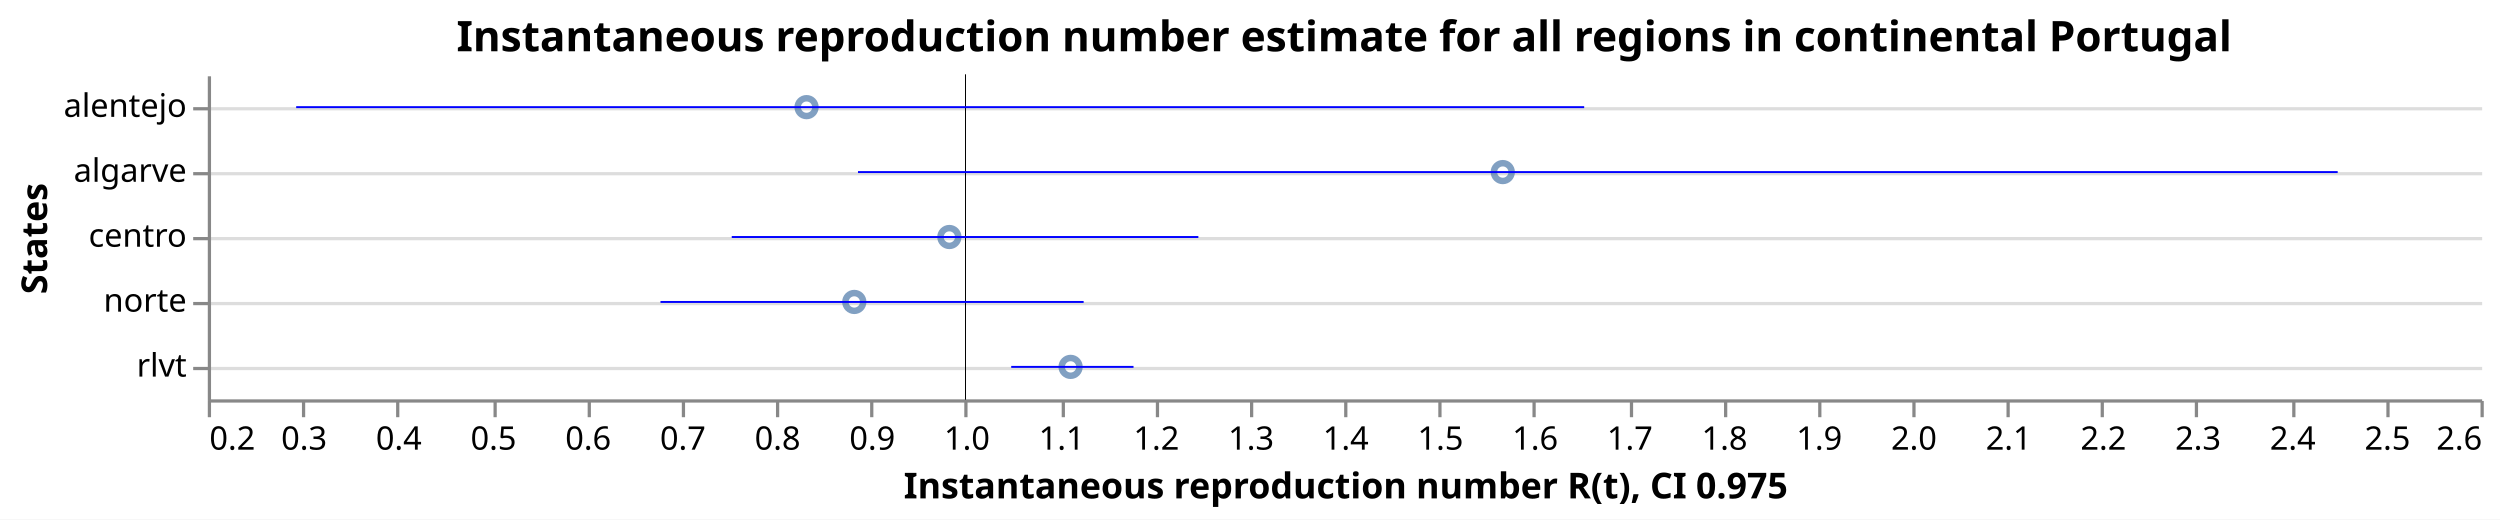
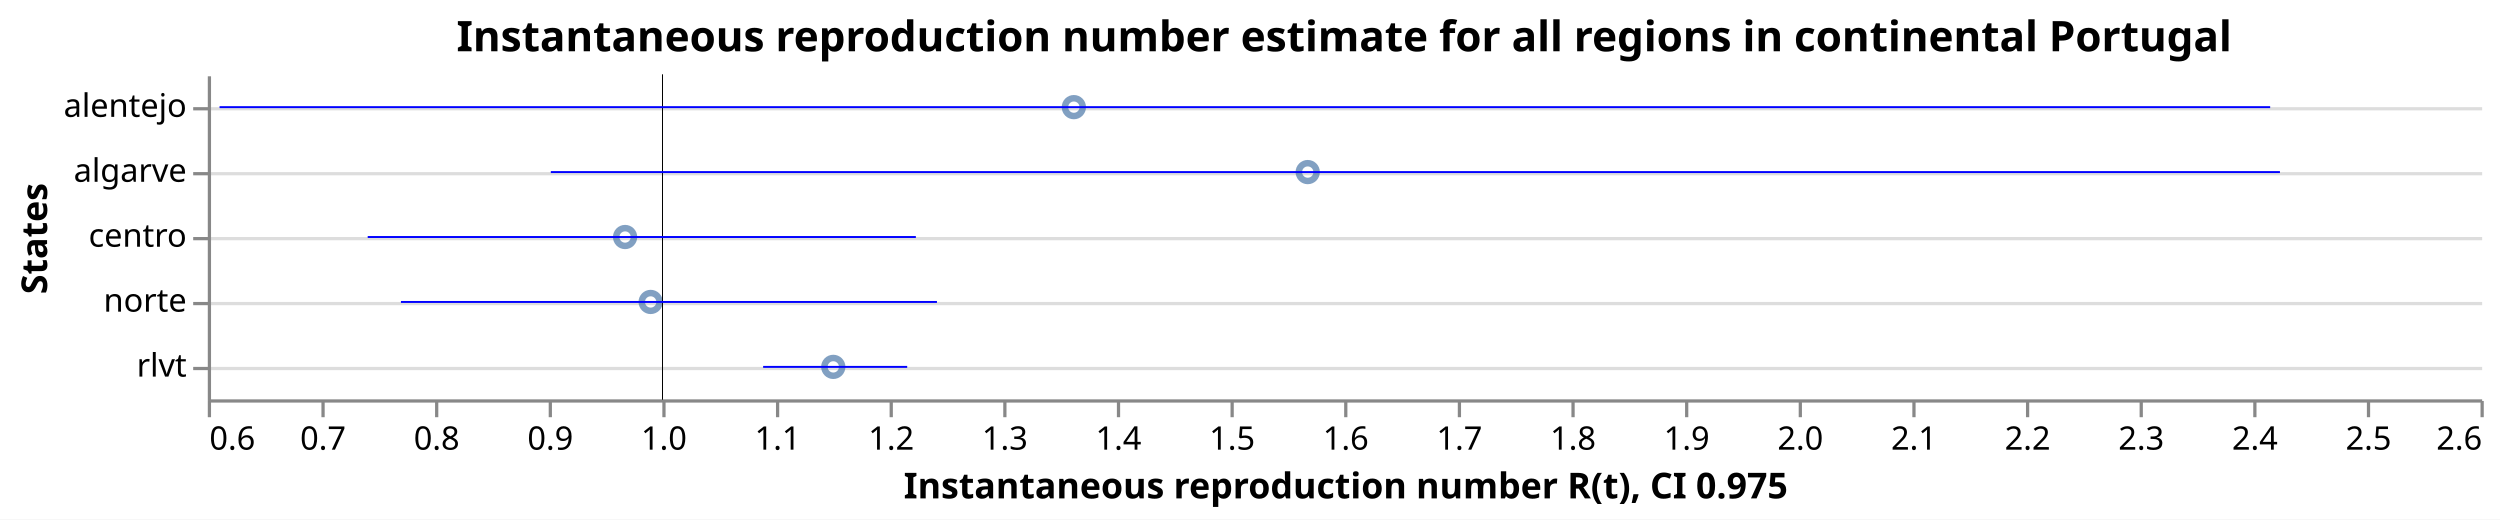
<svg xmlns="http://www.w3.org/2000/svg" class="marks" width="770" height="160" viewBox="0 0 770 160" version="1.1">
  <rect width="770" height="160" fill="white" />
  <g fill="none" stroke-miterlimit="10" transform="translate(64,23)">
    <g class="mark-group role-frame root" role="graphics-object" aria-roledescription="group mark container">
      <g transform="translate(0,0)">
        <path class="background" aria-hidden="true" d="M0.5,0.5h700v100h-700Z" />
        <g>
          <g class="mark-group role-axis" aria-hidden="true">
            <g transform="translate(0.5,0.5)">
              <path class="background" aria-hidden="true" d="M0,0h0v0h0Z" pointer-events="none" />
              <g>
                <g class="mark-rule role-axis-grid" pointer-events="none">
                  <line transform="translate(0,10)" x2="700" y2="0" stroke="#ddd" stroke-width="1" opacity="1" />
                  <line transform="translate(0,30)" x2="700" y2="0" stroke="#ddd" stroke-width="1" opacity="1" />
                  <line transform="translate(0,50)" x2="700" y2="0" stroke="#ddd" stroke-width="1" opacity="1" />
                  <line transform="translate(0,70)" x2="700" y2="0" stroke="#ddd" stroke-width="1" opacity="1" />
                  <line transform="translate(0,90)" x2="700" y2="0" stroke="#ddd" stroke-width="1" opacity="1" />
                </g>
              </g>
              <path class="foreground" aria-hidden="true" d="" pointer-events="none" display="none" />
            </g>
          </g>
-           <g class="mark-group role-axis" role="graphics-symbol" aria-roledescription="axis" aria-label="X-axis titled 'Instantaneous reproduction number R(t), CI 0.975' for a linear scale with values from 0.2 to 2.6">
+           <g class="mark-group role-axis" role="graphics-symbol" aria-roledescription="axis" aria-label="X-axis titled 'Instantaneous reproduction number R(t), CI 0.975' for a linear scale with values from 0.6 to 2.6">
            <g transform="translate(0.5,100.5)">
              <path class="background" aria-hidden="true" d="M0,0h0v0h0Z" pointer-events="none" />
              <g>
                <g class="mark-rule role-axis-tick" pointer-events="none">
                  <line transform="translate(0,0)" x2="0" y2="5" stroke="#888" stroke-width="1" opacity="1" />
-                   <line transform="translate(29,0)" x2="0" y2="5" stroke="#888" stroke-width="1" opacity="1" />
-                   <line transform="translate(58,0)" x2="0" y2="5" stroke="#888" stroke-width="1" opacity="1" />
-                   <line transform="translate(88,0)" x2="0" y2="5" stroke="#888" stroke-width="1" opacity="1" />
-                   <line transform="translate(117,0)" x2="0" y2="5" stroke="#888" stroke-width="1" opacity="1" />
-                   <line transform="translate(146,0)" x2="0" y2="5" stroke="#888" stroke-width="1" opacity="1" />
+                   <line transform="translate(35,0)" x2="0" y2="5" stroke="#888" stroke-width="1" opacity="1" />
+                   <line transform="translate(70,0)" x2="0" y2="5" stroke="#888" stroke-width="1" opacity="1" />
+                   <line transform="translate(105,0)" x2="0" y2="5" stroke="#888" stroke-width="1" opacity="1" />
+                   <line transform="translate(140,0)" x2="0" y2="5" stroke="#888" stroke-width="1" opacity="1" />
                  <line transform="translate(175,0)" x2="0" y2="5" stroke="#888" stroke-width="1" opacity="1" />
-                   <line transform="translate(204,0)" x2="0" y2="5" stroke="#888" stroke-width="1" opacity="1" />
-                   <line transform="translate(233,0)" x2="0" y2="5" stroke="#888" stroke-width="1" opacity="1" />
-                   <line transform="translate(263,0)" x2="0" y2="5" stroke="#888" stroke-width="1" opacity="1" />
-                   <line transform="translate(292,0)" x2="0" y2="5" stroke="#888" stroke-width="1" opacity="1" />
-                   <line transform="translate(321,0)" x2="0" y2="5" stroke="#888" stroke-width="1" opacity="1" />
+                   <line transform="translate(210,0)" x2="0" y2="5" stroke="#888" stroke-width="1" opacity="1" />
+                   <line transform="translate(245,0)" x2="0" y2="5" stroke="#888" stroke-width="1" opacity="1" />
+                   <line transform="translate(280,0)" x2="0" y2="5" stroke="#888" stroke-width="1" opacity="1" />
+                   <line transform="translate(315,0)" x2="0" y2="5" stroke="#888" stroke-width="1" opacity="1" />
                  <line transform="translate(350,0)" x2="0" y2="5" stroke="#888" stroke-width="1" opacity="1" />
-                   <line transform="translate(379,0)" x2="0" y2="5" stroke="#888" stroke-width="1" opacity="1" />
-                   <line transform="translate(408,0)" x2="0" y2="5" stroke="#888" stroke-width="1" opacity="1" />
-                   <line transform="translate(438,0)" x2="0" y2="5" stroke="#888" stroke-width="1" opacity="1" />
-                   <line transform="translate(467,0)" x2="0" y2="5" stroke="#888" stroke-width="1" opacity="1" />
-                   <line transform="translate(496,0)" x2="0" y2="5" stroke="#888" stroke-width="1" opacity="1" />
+                   <line transform="translate(385,0)" x2="0" y2="5" stroke="#888" stroke-width="1" opacity="1" />
+                   <line transform="translate(420,0)" x2="0" y2="5" stroke="#888" stroke-width="1" opacity="1" />
+                   <line transform="translate(455,0)" x2="0" y2="5" stroke="#888" stroke-width="1" opacity="1" />
+                   <line transform="translate(490,0)" x2="0" y2="5" stroke="#888" stroke-width="1" opacity="1" />
                  <line transform="translate(525,0)" x2="0" y2="5" stroke="#888" stroke-width="1" opacity="1" />
-                   <line transform="translate(554,0)" x2="0" y2="5" stroke="#888" stroke-width="1" opacity="1" />
-                   <line transform="translate(583,0)" x2="0" y2="5" stroke="#888" stroke-width="1" opacity="1" />
-                   <line transform="translate(612,0)" x2="0" y2="5" stroke="#888" stroke-width="1" opacity="1" />
-                   <line transform="translate(642,0)" x2="0" y2="5" stroke="#888" stroke-width="1" opacity="1" />
-                   <line transform="translate(671,0)" x2="0" y2="5" stroke="#888" stroke-width="1" opacity="1" />
+                   <line transform="translate(560,0)" x2="0" y2="5" stroke="#888" stroke-width="1" opacity="1" />
+                   <line transform="translate(595,0)" x2="0" y2="5" stroke="#888" stroke-width="1" opacity="1" />
+                   <line transform="translate(630,0)" x2="0" y2="5" stroke="#888" stroke-width="1" opacity="1" />
+                   <line transform="translate(665,0)" x2="0" y2="5" stroke="#888" stroke-width="1" opacity="1" />
                  <line transform="translate(700,0)" x2="0" y2="5" stroke="#888" stroke-width="1" opacity="1" />
                </g>
                <g class="mark-text role-axis-label" pointer-events="none">
-                   <text text-anchor="start" transform="translate(0,15)" font-family="sans-serif" font-size="10px" fill="#000" opacity="1">0.2</text>
-                   <text text-anchor="middle" transform="translate(29.16667,15)" font-family="sans-serif" font-size="10px" fill="#000" opacity="1">0.3</text>
-                   <text text-anchor="middle" transform="translate(58.33333,15)" font-family="sans-serif" font-size="10px" fill="#000" opacity="1">0.4</text>
-                   <text text-anchor="middle" transform="translate(87.5,15)" font-family="sans-serif" font-size="10px" fill="#000" opacity="1">0.5</text>
-                   <text text-anchor="middle" transform="translate(116.6667,15)" font-family="sans-serif" font-size="10px" fill="#000" opacity="1">0.6</text>
-                   <text text-anchor="middle" transform="translate(145.8333,15)" font-family="sans-serif" font-size="10px" fill="#000" opacity="1">0.7</text>
-                   <text text-anchor="middle" transform="translate(175,15)" font-family="sans-serif" font-size="10px" fill="#000" opacity="1">0.8</text>
-                   <text text-anchor="middle" transform="translate(204.1667,15)" font-family="sans-serif" font-size="10px" fill="#000" opacity="1">0.9</text>
-                   <text text-anchor="middle" transform="translate(233.3333,15)" font-family="sans-serif" font-size="10px" fill="#000" opacity="1">1.0</text>
-                   <text text-anchor="middle" transform="translate(262.5,15)" font-family="sans-serif" font-size="10px" fill="#000" opacity="1">1.1</text>
-                   <text text-anchor="middle" transform="translate(291.6667,15)" font-family="sans-serif" font-size="10px" fill="#000" opacity="1">1.2</text>
-                   <text text-anchor="middle" transform="translate(320.8333,15)" font-family="sans-serif" font-size="10px" fill="#000" opacity="1">1.3</text>
-                   <text text-anchor="middle" transform="translate(350,15)" font-family="sans-serif" font-size="10px" fill="#000" opacity="1">1.4</text>
-                   <text text-anchor="middle" transform="translate(379.1667,15)" font-family="sans-serif" font-size="10px" fill="#000" opacity="1">1.5</text>
-                   <text text-anchor="middle" transform="translate(408.3333,15)" font-family="sans-serif" font-size="10px" fill="#000" opacity="1">1.6</text>
-                   <text text-anchor="middle" transform="translate(437.5,15)" font-family="sans-serif" font-size="10px" fill="#000" opacity="1">1.7</text>
-                   <text text-anchor="middle" transform="translate(466.6667,15)" font-family="sans-serif" font-size="10px" fill="#000" opacity="1">1.8</text>
-                   <text text-anchor="middle" transform="translate(495.8333,15)" font-family="sans-serif" font-size="10px" fill="#000" opacity="1">1.9</text>
-                   <text text-anchor="middle" transform="translate(525,15)" font-family="sans-serif" font-size="10px" fill="#000" opacity="1">2.0</text>
-                   <text text-anchor="middle" transform="translate(554.1667,15)" font-family="sans-serif" font-size="10px" fill="#000" opacity="1">2.1</text>
-                   <text text-anchor="middle" transform="translate(583.3333,15)" font-family="sans-serif" font-size="10px" fill="#000" opacity="1">2.2</text>
-                   <text text-anchor="middle" transform="translate(612.5,15)" font-family="sans-serif" font-size="10px" fill="#000" opacity="1">2.3</text>
-                   <text text-anchor="middle" transform="translate(641.6667,15)" font-family="sans-serif" font-size="10px" fill="#000" opacity="1">2.4</text>
-                   <text text-anchor="middle" transform="translate(670.8333,15)" font-family="sans-serif" font-size="10px" fill="#000" opacity="1">2.5</text>
+                   <text text-anchor="start" transform="translate(0,15)" font-family="sans-serif" font-size="10px" fill="#000" opacity="1">0.6</text>
+                   <text text-anchor="middle" transform="translate(35,15)" font-family="sans-serif" font-size="10px" fill="#000" opacity="1">0.7</text>
+                   <text text-anchor="middle" transform="translate(70,15)" font-family="sans-serif" font-size="10px" fill="#000" opacity="1">0.8</text>
+                   <text text-anchor="middle" transform="translate(105,15)" font-family="sans-serif" font-size="10px" fill="#000" opacity="1">0.9</text>
+                   <text text-anchor="middle" transform="translate(140,15)" font-family="sans-serif" font-size="10px" fill="#000" opacity="1">1.0</text>
+                   <text text-anchor="middle" transform="translate(175,15)" font-family="sans-serif" font-size="10px" fill="#000" opacity="1">1.1</text>
+                   <text text-anchor="middle" transform="translate(210,15)" font-family="sans-serif" font-size="10px" fill="#000" opacity="1">1.2</text>
+                   <text text-anchor="middle" transform="translate(245,15)" font-family="sans-serif" font-size="10px" fill="#000" opacity="1">1.3</text>
+                   <text text-anchor="middle" transform="translate(280,15)" font-family="sans-serif" font-size="10px" fill="#000" opacity="1">1.4</text>
+                   <text text-anchor="middle" transform="translate(315,15)" font-family="sans-serif" font-size="10px" fill="#000" opacity="1">1.5</text>
+                   <text text-anchor="middle" transform="translate(350,15)" font-family="sans-serif" font-size="10px" fill="#000" opacity="1">1.6</text>
+                   <text text-anchor="middle" transform="translate(385,15)" font-family="sans-serif" font-size="10px" fill="#000" opacity="1">1.7</text>
+                   <text text-anchor="middle" transform="translate(420,15)" font-family="sans-serif" font-size="10px" fill="#000" opacity="1">1.8</text>
+                   <text text-anchor="middle" transform="translate(455,15)" font-family="sans-serif" font-size="10px" fill="#000" opacity="1">1.9</text>
+                   <text text-anchor="middle" transform="translate(490,15)" font-family="sans-serif" font-size="10px" fill="#000" opacity="1">2.0</text>
+                   <text text-anchor="middle" transform="translate(525,15)" font-family="sans-serif" font-size="10px" fill="#000" opacity="1">2.1</text>
+                   <text text-anchor="middle" transform="translate(560,15)" font-family="sans-serif" font-size="10px" fill="#000" opacity="1">2.2</text>
+                   <text text-anchor="middle" transform="translate(595,15)" font-family="sans-serif" font-size="10px" fill="#000" opacity="1">2.3</text>
+                   <text text-anchor="middle" transform="translate(630,15)" font-family="sans-serif" font-size="10px" fill="#000" opacity="1">2.4</text>
+                   <text text-anchor="middle" transform="translate(665,15)" font-family="sans-serif" font-size="10px" fill="#000" opacity="1">2.5</text>
                  <text text-anchor="end" transform="translate(700,15)" font-family="sans-serif" font-size="10px" fill="#000" opacity="1">2.6</text>
                </g>
                <g class="mark-rule role-axis-domain" pointer-events="none">
                  <line transform="translate(0,0)" x2="700" y2="0" stroke="#888" stroke-width="1" opacity="1" />
                </g>
                <g class="mark-text role-axis-title" pointer-events="none">
                  <text text-anchor="middle" transform="translate(350,30)" font-family="sans-serif" font-size="11px" font-weight="bold" fill="#000" opacity="1">Instantaneous reproduction number R(t), CI 0.975</text>
                </g>
              </g>
              <path class="foreground" aria-hidden="true" d="" pointer-events="none" display="none" />
            </g>
          </g>
          <g class="mark-group role-axis" role="graphics-symbol" aria-roledescription="axis" aria-label="Y-axis titled 'States' for a discrete scale with 5 values: alentejo, algarve, centro, norte, rlvt">
            <g transform="translate(0.5,0.5)">
              <path class="background" aria-hidden="true" d="M0,0h0v0h0Z" pointer-events="none" />
              <g>
                <g class="mark-rule role-axis-tick" pointer-events="none">
                  <line transform="translate(0,10)" x2="-5" y2="0" stroke="#888" stroke-width="1" opacity="1" />
                  <line transform="translate(0,30)" x2="-5" y2="0" stroke="#888" stroke-width="1" opacity="1" />
                  <line transform="translate(0,50)" x2="-5" y2="0" stroke="#888" stroke-width="1" opacity="1" />
                  <line transform="translate(0,70)" x2="-5" y2="0" stroke="#888" stroke-width="1" opacity="1" />
                  <line transform="translate(0,90)" x2="-5" y2="0" stroke="#888" stroke-width="1" opacity="1" />
                </g>
                <g class="mark-text role-axis-label" pointer-events="none">
                  <text text-anchor="end" transform="translate(-7,12.5)" font-family="sans-serif" font-size="10px" fill="#000" opacity="1">alentejo</text>
                  <text text-anchor="end" transform="translate(-7,32.5)" font-family="sans-serif" font-size="10px" fill="#000" opacity="1">algarve</text>
                  <text text-anchor="end" transform="translate(-7,52.5)" font-family="sans-serif" font-size="10px" fill="#000" opacity="1">centro</text>
                  <text text-anchor="end" transform="translate(-7,72.5)" font-family="sans-serif" font-size="10px" fill="#000" opacity="1">norte</text>
                  <text text-anchor="end" transform="translate(-7,92.5)" font-family="sans-serif" font-size="10px" fill="#000" opacity="1">rlvt</text>
                </g>
                <g class="mark-rule role-axis-domain" pointer-events="none">
                  <line transform="translate(0,0)" x2="0" y2="100" stroke="#888" stroke-width="1" opacity="1" />
                </g>
                <g class="mark-text role-axis-title" pointer-events="none">
                  <text text-anchor="middle" transform="translate(-48,50) rotate(-90) translate(0,-2)" font-family="sans-serif" font-size="11px" font-weight="bold" fill="#000" opacity="1">States</text>
                </g>
              </g>
              <path class="foreground" aria-hidden="true" d="" pointer-events="none" display="none" />
            </g>
          </g>
          <g class="mark-symbol role-mark layer_0_marks" role="graphics-object" aria-roledescription="symbol mark container">
-             <path aria-label="Instantaneous reproduction number R(t): 0.832290420221; States: alentejo" role="graphics-symbol" aria-roledescription="point" transform="translate(184.418,10)" d="M2.739,0A2.739,2.739,0,1,1,-2.739,0A2.739,2.739,0,1,1,2.739,0" stroke="#4c78a8" stroke-width="2" opacity="0.7" />
-             <path aria-label="Instantaneous reproduction number R(t): 0.882706238866; States: norte" role="graphics-symbol" aria-roledescription="point" transform="translate(199.1227,70)" d="M2.739,0A2.739,2.739,0,1,1,-2.739,0A2.739,2.739,0,1,1,2.739,0" stroke="#4c78a8" stroke-width="2" opacity="0.7" />
-             <path aria-label="Instantaneous reproduction number R(t): 0.983103202667; States: centro" role="graphics-symbol" aria-roledescription="point" transform="translate(228.4051,50)" d="M2.739,0A2.739,2.739,0,1,1,-2.739,0A2.739,2.739,0,1,1,2.739,0" stroke="#4c78a8" stroke-width="2" opacity="0.7" />
-             <path aria-label="Instantaneous reproduction number R(t): 1.11112208704; States: rlvt" role="graphics-symbol" aria-roledescription="point" transform="translate(265.7439,90)" d="M2.739,0A2.739,2.739,0,1,1,-2.739,0A2.739,2.739,0,1,1,2.739,0" stroke="#4c78a8" stroke-width="2" opacity="0.7" />
-             <path aria-label="Instantaneous reproduction number R(t): 1.56751104447; States: algarve" role="graphics-symbol" aria-roledescription="point" transform="translate(398.8574,30)" d="M2.739,0A2.739,2.739,0,1,1,-2.739,0A2.739,2.739,0,1,1,2.739,0" stroke="#4c78a8" stroke-width="2" opacity="0.7" />
+             <path aria-label="Instantaneous reproduction number R(t): 0.967228416192; States: centro" role="graphics-symbol" aria-roledescription="point" transform="translate(128.5299,50)" d="M2.739,0A2.739,2.739,0,1,1,-2.739,0A2.739,2.739,0,1,1,2.739,0" stroke="#4c78a8" stroke-width="2" opacity="0.7" />
+             <path aria-label="Instantaneous reproduction number R(t): 0.989728906789; States: norte" role="graphics-symbol" aria-roledescription="point" transform="translate(136.4051,70)" d="M2.739,0A2.739,2.739,0,1,1,-2.739,0A2.739,2.739,0,1,1,2.739,0" stroke="#4c78a8" stroke-width="2" opacity="0.7" />
+             <path aria-label="Instantaneous reproduction number R(t): 1.15043038703; States: rlvt" role="graphics-symbol" aria-roledescription="point" transform="translate(192.6506,90)" d="M2.739,0A2.739,2.739,0,1,1,-2.739,0A2.739,2.739,0,1,1,2.739,0" stroke="#4c78a8" stroke-width="2" opacity="0.7" />
+             <path aria-label="Instantaneous reproduction number R(t): 1.3621395313; States: alentejo" role="graphics-symbol" aria-roledescription="point" transform="translate(266.7488,10)" d="M2.739,0A2.739,2.739,0,1,1,-2.739,0A2.739,2.739,0,1,1,2.739,0" stroke="#4c78a8" stroke-width="2" opacity="0.7" />
+             <path aria-label="Instantaneous reproduction number R(t): 1.56794648458; States: algarve" role="graphics-symbol" aria-roledescription="point" transform="translate(338.7813,30)" d="M2.739,0A2.739,2.739,0,1,1,-2.739,0A2.739,2.739,0,1,1,2.739,0" stroke="#4c78a8" stroke-width="2" opacity="0.7" />
          </g>
          <g class="mark-rule role-mark layer_1_marks" role="graphics-object" aria-roledescription="rule mark container">
-             <line aria-label="a: 1" role="graphics-symbol" aria-roledescription="rule mark" transform="translate(233.3333,0)" x2="0" y2="100" stroke="black" stroke-width="0.2" />
-             <line aria-label="a: 1" role="graphics-symbol" aria-roledescription="rule mark" transform="translate(233.3333,0)" x2="0" y2="100" stroke="black" stroke-width="0.2" />
-             <line aria-label="a: 1" role="graphics-symbol" aria-roledescription="rule mark" transform="translate(233.3333,0)" x2="0" y2="100" stroke="black" stroke-width="0.2" />
-             <line aria-label="a: 1" role="graphics-symbol" aria-roledescription="rule mark" transform="translate(233.3333,0)" x2="0" y2="100" stroke="black" stroke-width="0.2" />
-             <line aria-label="a: 1" role="graphics-symbol" aria-roledescription="rule mark" transform="translate(233.3333,0)" x2="0" y2="100" stroke="black" stroke-width="0.2" />
+             <line aria-label="a: 1" role="graphics-symbol" aria-roledescription="rule mark" transform="translate(140,0)" x2="0" y2="100" stroke="black" stroke-width="0.2" />
+             <line aria-label="a: 1" role="graphics-symbol" aria-roledescription="rule mark" transform="translate(140,0)" x2="0" y2="100" stroke="black" stroke-width="0.2" />
+             <line aria-label="a: 1" role="graphics-symbol" aria-roledescription="rule mark" transform="translate(140,0)" x2="0" y2="100" stroke="black" stroke-width="0.2" />
+             <line aria-label="a: 1" role="graphics-symbol" aria-roledescription="rule mark" transform="translate(140,0)" x2="0" y2="100" stroke="black" stroke-width="0.2" />
+             <line aria-label="a: 1" role="graphics-symbol" aria-roledescription="rule mark" transform="translate(140,0)" x2="0" y2="100" stroke="black" stroke-width="0.2" />
          </g>
          <g class="mark-rule role-mark layer_2_marks" role="graphics-object" aria-roledescription="rule mark container">
-             <line aria-label="CI 0.975: 0.293329093657; upper_Quantile.0.025(R): 1.6534665356; index: alentejo; Quantile.0.975(R): 1.6534665356; Quantile.0.025(R): 0.293329093657" role="graphics-symbol" aria-roledescription="errorbar" transform="translate(27.22099,10)" x2="396.707" y2="0" stroke="blue" stroke-width="0.6" />
-             <line aria-label="CI 0.975: 0.678017844476; upper_Quantile.0.025(R): 1.12490182678; index: norte; Quantile.0.975(R): 1.12490182678; Quantile.0.025(R): 0.678017844476" role="graphics-symbol" aria-roledescription="errorbar" transform="translate(139.4219,70)" x2="130.341" y2="0" stroke="blue" stroke-width="0.6" />
-             <line aria-label="CI 0.975: 0.753300793675; upper_Quantile.0.025(R): 1.24604272527; index: centro; Quantile.0.975(R): 1.24604272527; Quantile.0.025(R): 0.753300793675" role="graphics-symbol" aria-roledescription="errorbar" transform="translate(161.3794,50)" x2="143.716" y2="0" stroke="blue" stroke-width="0.6" />
-             <line aria-label="CI 0.975: 1.04841190896; upper_Quantile.0.025(R): 1.17756614648; index: rlvt; Quantile.0.975(R): 1.17756614648; Quantile.0.025(R): 1.04841190896" role="graphics-symbol" aria-roledescription="errorbar" transform="translate(247.4535,90)" x2="37.67" y2="0" stroke="blue" stroke-width="0.6" />
-             <line aria-label="CI 0.975: 0.886606890737; upper_Quantile.0.025(R): 2.44916705004; index: algarve; Quantile.0.975(R): 2.44916705004; Quantile.0.025(R): 0.886606890737" role="graphics-symbol" aria-roledescription="errorbar" transform="translate(200.2603,30)" x2="455.747" y2="0" stroke="blue" stroke-width="0.6" />
+             <line aria-label="CI 0.975: 0.740719388254; upper_Quantile.0.025(R): 1.22309927633; index: centro; Quantile.0.975(R): 1.22309927633; Quantile.0.025(R): 0.740719388254" role="graphics-symbol" aria-roledescription="errorbar" transform="translate(49.25179,50)" x2="168.833" y2="0" stroke="blue" stroke-width="0.6" />
+             <line aria-label="CI 0.975: 0.769971845459; upper_Quantile.0.025(R): 1.2416657779; index: norte; Quantile.0.975(R): 1.2416657779; Quantile.0.025(R): 0.769971845459" role="graphics-symbol" aria-roledescription="errorbar" transform="translate(59.49015,70)" x2="165.093" y2="0" stroke="blue" stroke-width="0.6" />
+             <line aria-label="CI 0.975: 1.08870288957; upper_Quantile.0.025(R): 1.21547369422; index: rlvt; Quantile.0.975(R): 1.21547369422; Quantile.0.025(R): 1.08870288957" role="graphics-symbol" aria-roledescription="errorbar" transform="translate(171.046,90)" x2="44.37" y2="0" stroke="blue" stroke-width="0.6" />
+             <line aria-label="CI 0.975: 0.610346722196; upper_Quantile.0.025(R): 2.41488923181; index: alentejo; Quantile.0.975(R): 2.41488923181; Quantile.0.025(R): 0.610346722196" role="graphics-symbol" aria-roledescription="errorbar" transform="translate(3.621353,10)" x2="631.59" y2="0" stroke="blue" stroke-width="0.6" />
+             <line aria-label="CI 0.975: 0.901862088895; upper_Quantile.0.025(R): 2.42348973387; index: algarve; Quantile.0.975(R): 2.42348973387; Quantile.0.025(R): 0.901862088895" role="graphics-symbol" aria-roledescription="errorbar" transform="translate(105.6517,30)" x2="532.57" y2="0" stroke="blue" stroke-width="0.6" />
          </g>
          <g class="mark-group role-title">
            <g transform="translate(350,-17.2)">
              <path class="background" aria-hidden="true" d="M0,0h0v0h0Z" pointer-events="none" />
              <g>
                <g class="mark-text role-title-text" role="graphics-symbol" aria-roledescription="title" aria-label="Title text 'Instantaneous reproduction number estimate for all regions in continental Portugal'" pointer-events="none">
                  <text text-anchor="middle" transform="translate(0,10)" font-family="sans-serif" font-size="13px" font-weight="bold" fill="#000" opacity="1">Instantaneous reproduction number estimate for all regions in continental Portugal</text>
                </g>
              </g>
              <path class="foreground" aria-hidden="true" d="" pointer-events="none" display="none" />
            </g>
          </g>
        </g>
        <path class="foreground" aria-hidden="true" d="" display="none" />
      </g>
    </g>
  </g>
</svg>
